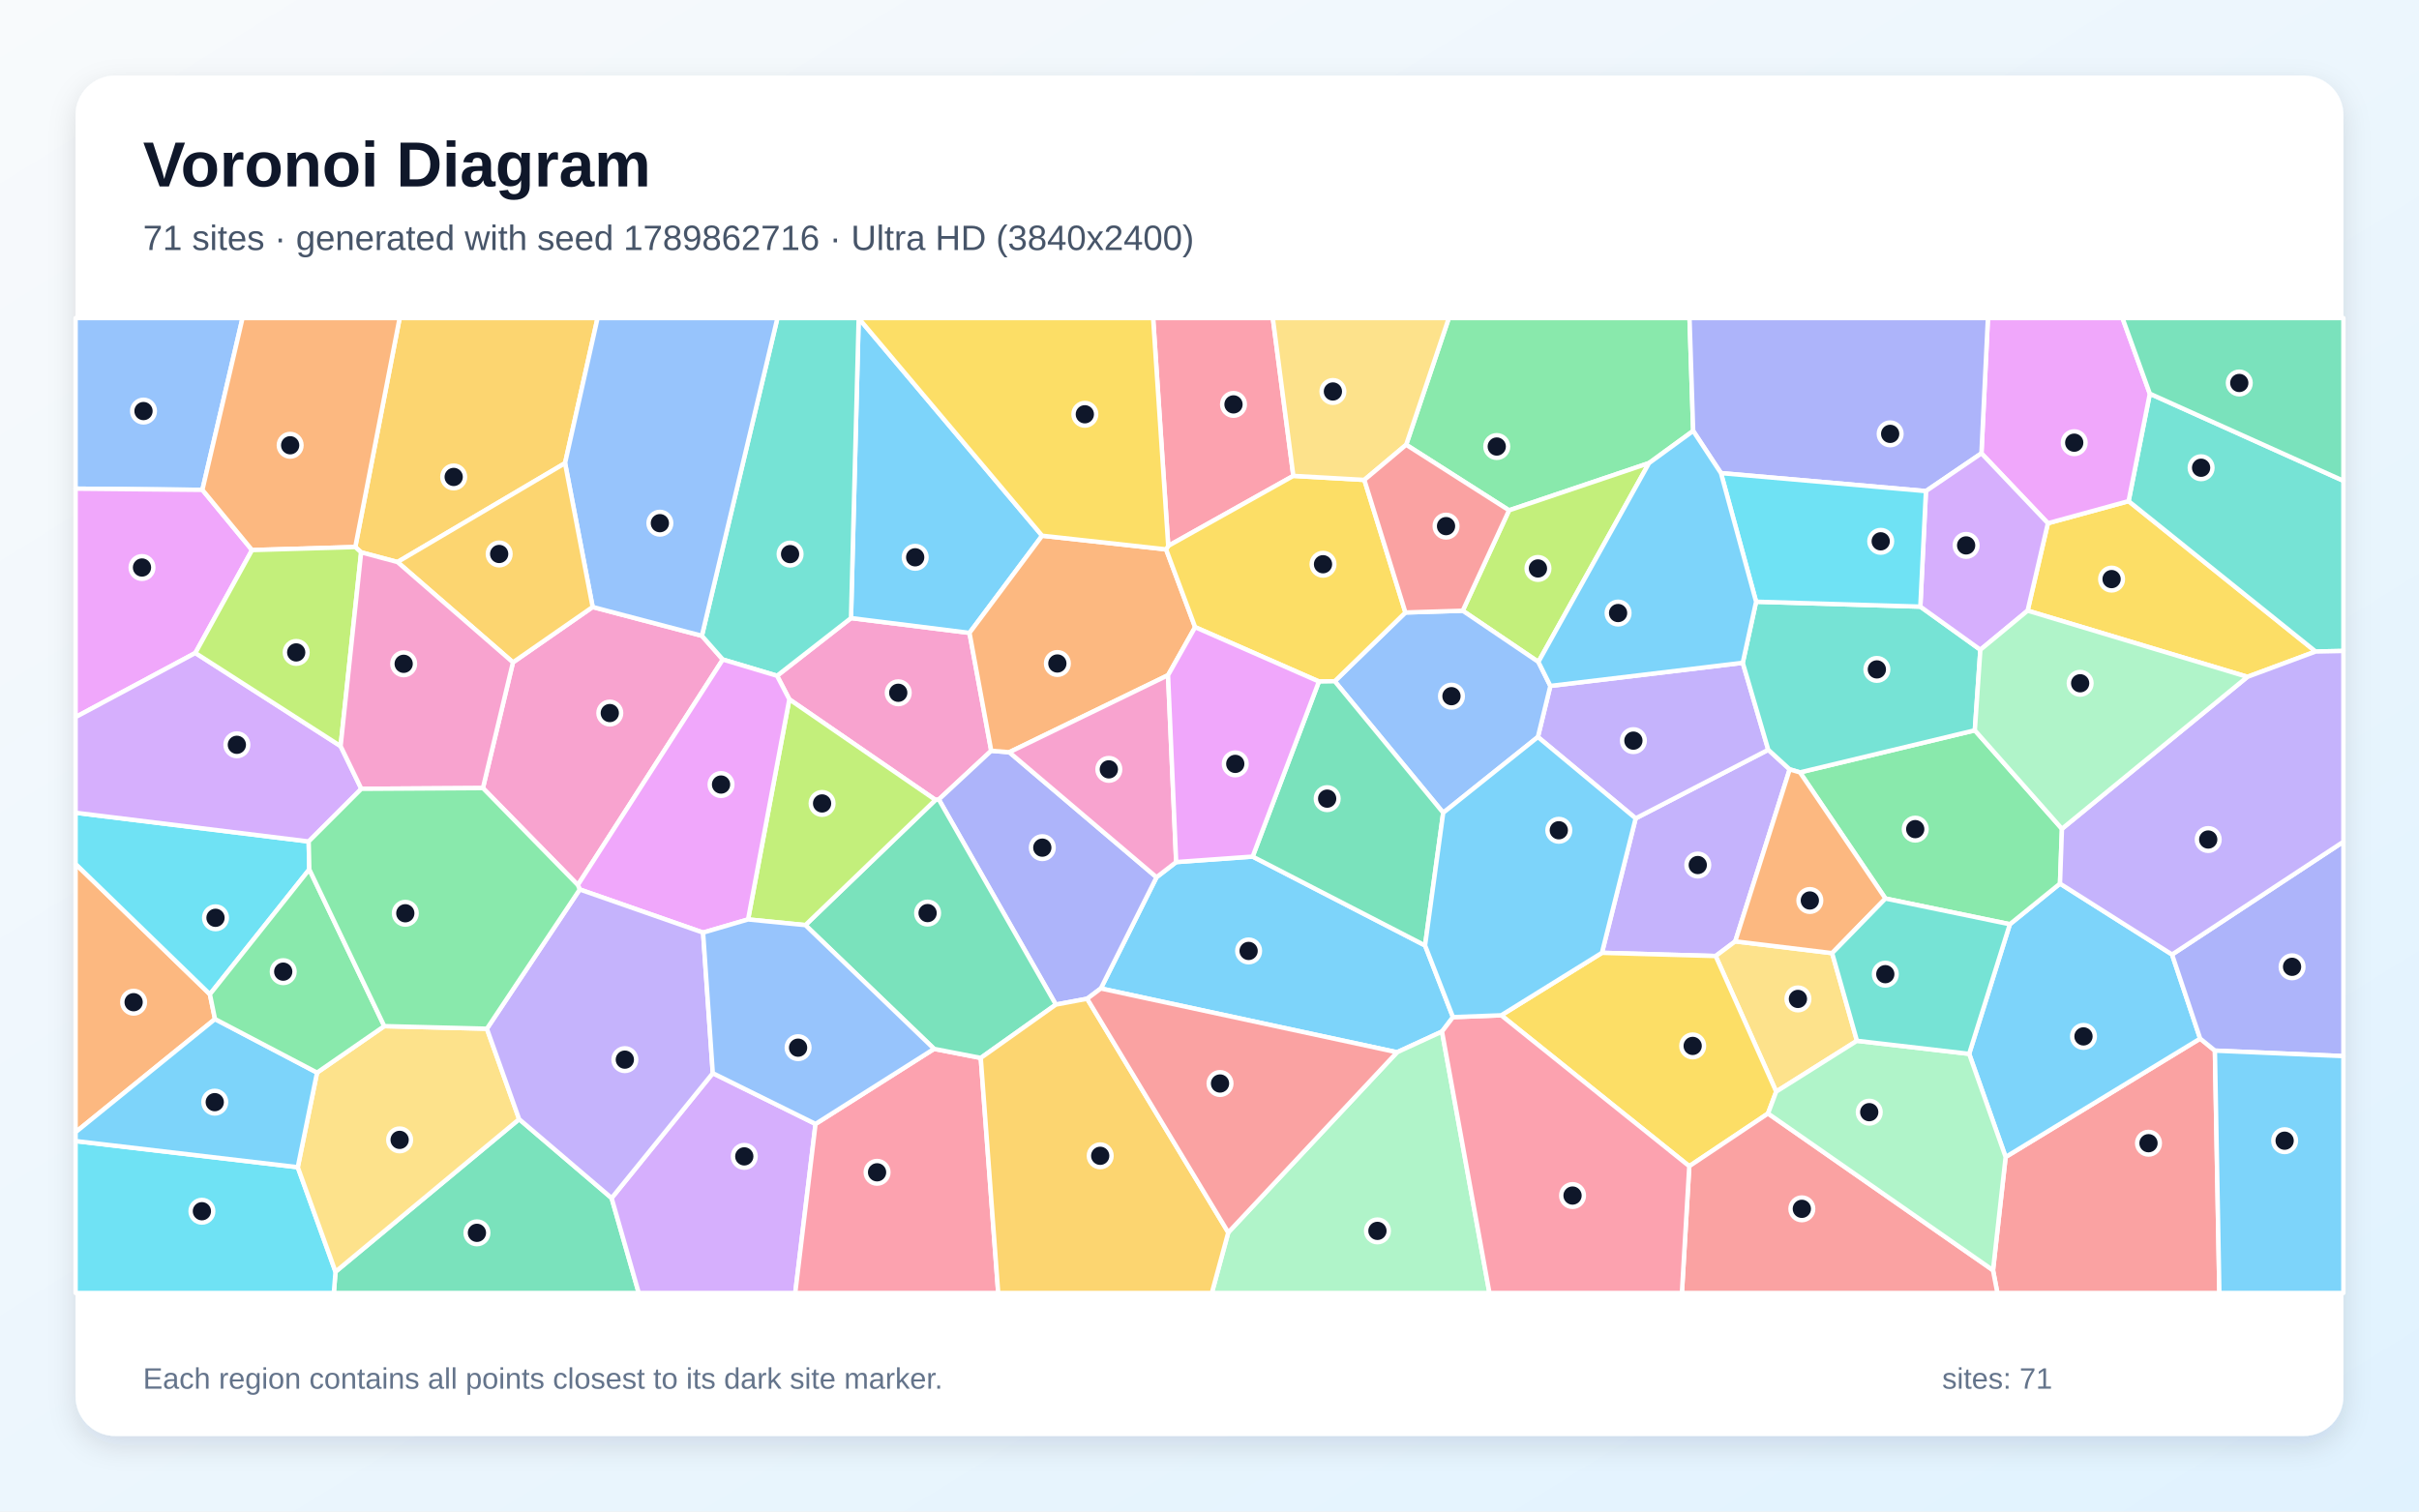
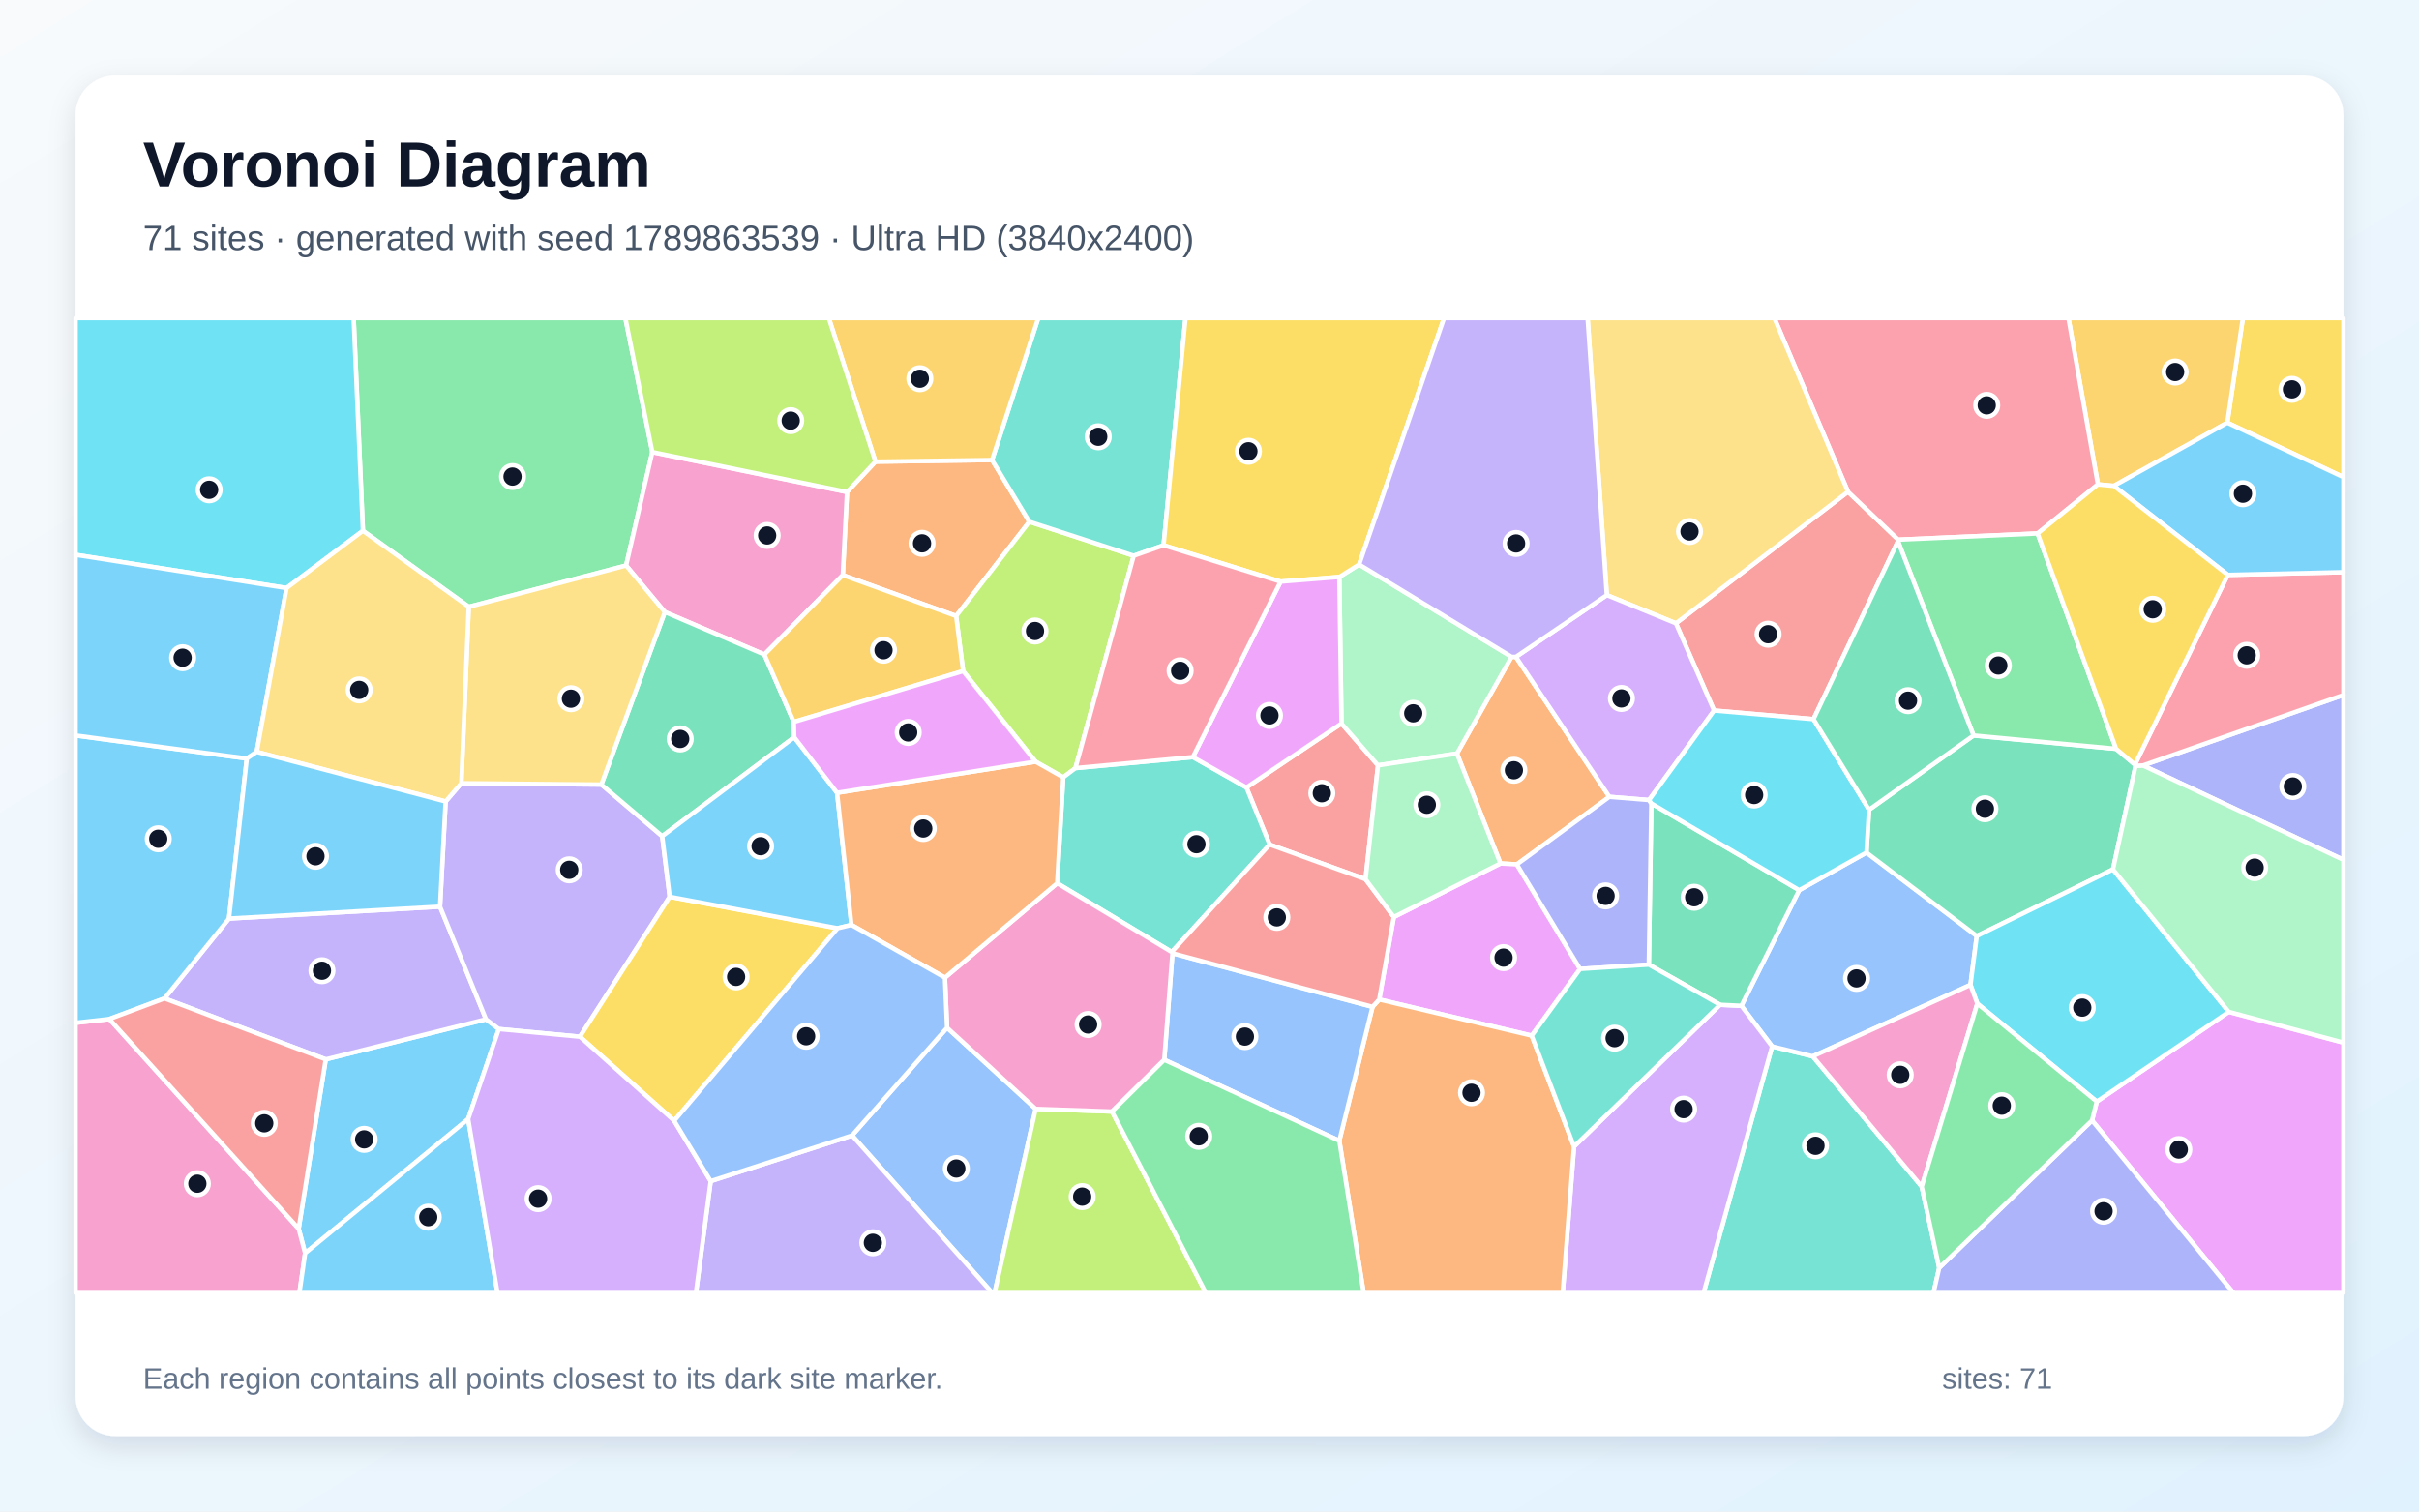
<svg xmlns="http://www.w3.org/2000/svg" width="3840" height="2400" viewBox="0 0 3840 2400" role="img" aria-labelledby="title description">
  <defs>
    <linearGradient id="background" x1="0" y1="0" x2="1" y2="1">
      <stop stop-color="#F8FAFC" />
      <stop offset="1" stop-color="#E0F2FE" />
    </linearGradient>
    <filter id="shadow" x="-5%" y="-5%" width="110%" height="110%">
      <feDropShadow dx="0" dy="15" stdDeviation="22" flood-color="#0F172A" flood-opacity=".12" />
    </filter>
  </defs>
  <rect width="3840" height="2400" fill="url(#background)" />
  <rect x="120" y="120" width="3600" height="2160" rx="63" fill="#FFFFFF" filter="url(#shadow)" />
  <g font-family="Arial, sans-serif">
    <text x="227" y="296" font-size="101" font-weight="700" fill="#0F172A">Voronoi Diagram</text>
-     <text x="227" y="397" font-size="56" fill="#475569">71 sites · generated with seed 1789862716 · Ultra HD (3840x2400)</text>
+     <text x="227" y="397" font-size="56" fill="#475569">71 sites · generated with seed 1789863539 · Ultra HD (3840x2400)</text>
  </g>
  <g stroke="#FFFFFF" stroke-width="7" stroke-linejoin="round">
-     <polygon points="1988.5,1360.1 2262.2,1501.2 2306.5,1615.0 2289.1,1637.9 2217.7,1670.8 1747.5,1569.5 1835.9,1392.9 1867.1,1368.8" fill="#38BDF8" fill-opacity="0.65" />
-     <polygon points="2841.0,1221.6 2754.6,1494.7 2723.5,1518.0 2543.0,1512.9 2596.5,1299.4 2807.0,1190.5" fill="#A78BFA" fill-opacity="0.65" />
-     <polygon points="1485.0,1270.1 1253.0,1110.4 1233.5,1073.0 1350.9,981.4 1539.0,1004.9 1573.5,1192.1 1490.3,1269.4" fill="#F472B6" fill-opacity="0.65" />
-     <polygon points="341.3,1618.1 120.0,1797.7 120.0,1371.8 333.2,1578.7" fill="#FB923C" fill-opacity="0.65" />
-     <polygon points="3567.6,1074.7 3218.7,969.6 3250.9,830.8 3379.0,795.7 3675.9,1034.5" fill="#FACC15" fill-opacity="0.65" />
-     <polygon points="2687.8,684.2 2617.7,735.3 2395.5,810.3 2232.2,706.2 2299.9,505.0 2682.0,505.0" fill="#4ADE80" fill-opacity="0.65" />
-     <polygon points="3675.9,1034.5 3379.0,795.7 3412.7,625.1 3720.0,763.4 3720.0,1033.6" fill="#2DD4BF" fill-opacity="0.65" />
-     <polygon points="321.3,777.8 120.0,775.9 120.0,505.0 385.0,505.0" fill="#60A5FA" fill-opacity="0.65" />
-     <polygon points="400.1,873.4 310.1,1036.8 120.0,1138.6 120.0,775.9 321.3,777.8" fill="#E879F9" fill-opacity="0.65" />
-     <polygon points="532.6,2019.3 824.1,1777.0 970.9,1902.3 1014.0,2053.0 529.9,2053.0" fill="#34D399" fill-opacity="0.65" />
-     <polygon points="3163.8,2016.9 3183.8,1837.1 3492.6,1649.1 3516.0,1668.2 3523.1,2053.0 3170.7,2053.0" fill="#F87171" fill-opacity="0.65" />
-     <polygon points="1725.8,1585.8 1676.1,1595.1 1490.3,1269.4 1573.5,1192.1 1602.2,1194.4 1835.9,1392.9 1747.5,1569.5" fill="#818CF8" fill-opacity="0.65" />
-     <polygon points="897.0,735.4 631.0,892.4 573.3,877.0 564.0,868.6 634.4,505.0 948.6,505.0" fill="#FBBF24" fill-opacity="0.65" />
-     <polygon points="2442.1,1051.0 2322.0,969.7 2395.5,810.3 2617.7,735.3" fill="#A3E635" fill-opacity="0.65" />
-     <polygon points="970.9,1902.3 1131.5,1704.0 1294.6,1784.6 1262.4,2053.0 1014.0,2053.0" fill="#C084FC" fill-opacity="0.65" />
-     <polygon points="1294.6,1784.6 1482.8,1665.4 1556.9,1679.8 1584.6,2053.0 1262.4,2053.0" fill="#FB7185" fill-opacity="0.65" />
-     <polygon points="490.0,1336.1 491.0,1380.4 333.2,1578.7 120.0,1371.8 120.0,1290.5" fill="#22D3EE" fill-opacity="0.65" />
-     <polygon points="1949.8,1956.9 2217.7,1670.8 2289.1,1637.9 2364.4,2053.0 1923.7,2053.0" fill="#86EFAC" fill-opacity="0.65" />
-     <polygon points="2947.8,1652.6 2819.6,1733.3 2723.5,1518.0 2754.6,1494.7 2908.4,1513.4" fill="#FCD34D" fill-opacity="0.65" />
-     <polygon points="1654.3,850.6 1539.0,1004.9 1350.9,981.4 1363.1,505.3" fill="#38BDF8" fill-opacity="0.65" />
-     <polygon points="3125.9,1673.3 3190.5,1467.5 3270.1,1403.0 3448.0,1515.6 3492.6,1649.1 3183.8,1837.1" fill="#38BDF8" fill-opacity="0.65" />
-     <polygon points="2441.3,1170.2 2461.1,1089.1 2766.5,1052.4 2807.0,1190.5 2596.5,1299.4" fill="#A78BFA" fill-opacity="0.65" />
-     <polygon points="917.3,1405.2 766.6,1251.3 814.3,1051.7 940.8,963.8 1114.2,1009.5 1147.4,1047.2" fill="#F472B6" fill-opacity="0.65" />
-     <polygon points="1851.1,872.3 1897.2,995.8 1854.2,1072.1 1602.2,1194.4 1573.5,1192.1 1539.0,1004.9 1654.3,850.6" fill="#FB923C" fill-opacity="0.65" />
-     <polygon points="2806.6,1768.0 2681.6,1851.7 2383.1,1612.1 2543.0,1512.9 2723.5,1518.0 2819.6,1733.3" fill="#FACC15" fill-opacity="0.65" />
-     <polygon points="3273.2,1316.0 3270.1,1403.0 3190.5,1467.5 2993.0,1426.7 2857.3,1226.4 3134.9,1159.6" fill="#4ADE80" fill-opacity="0.65" />
-     <polygon points="1363.1,505.3 1350.9,981.4 1233.5,1073.0 1147.4,1047.2 1114.2,1009.5 1234.1,505.0 1363.0,505.0" fill="#2DD4BF" fill-opacity="0.65" />
-     <polygon points="2291.0,1290.5 2118.8,1081.7 2231.0,972.5 2322.0,969.7 2442.1,1051.0 2461.1,1089.1 2441.3,1170.2" fill="#60A5FA" fill-opacity="0.65" />
-     <polygon points="3412.7,625.1 3379.0,795.7 3250.9,830.8 3145.4,719.8 3155.7,505.0 3369.3,505.0" fill="#E879F9" fill-opacity="0.65" />
-     <polygon points="1556.9,1679.8 1482.8,1665.4 1278.5,1468.9 1485.0,1270.1 1490.3,1269.4 1676.1,1595.1" fill="#34D399" fill-opacity="0.65" />
-     <polygon points="2681.6,1851.7 2806.6,1768.0 3163.8,2016.9 3170.7,2053.0 2669.9,2053.0" fill="#F87171" fill-opacity="0.65" />
-     <polygon points="3516.0,1668.2 3492.6,1649.1 3448.0,1515.6 3720.0,1336.5 3720.0,1676.9" fill="#818CF8" fill-opacity="0.65" />
-     <polygon points="1556.9,1679.8 1676.1,1595.1 1725.8,1585.8 1949.8,1956.9 1923.7,2053.0 1584.6,2053.0" fill="#FBBF24" fill-opacity="0.65" />
-     <polygon points="1278.5,1468.9 1187.5,1459.9 1253.0,1110.4 1485.0,1270.1" fill="#A3E635" fill-opacity="0.65" />
-     <polygon points="540.7,1184.7 573.6,1252.5 490.0,1336.1 120.0,1290.5 120.0,1138.6 310.1,1036.8" fill="#C084FC" fill-opacity="0.65" />
-     <polygon points="2053.1,755.6 1854.5,866.8 1830.5,505.0 2020.5,505.0" fill="#FB7185" fill-opacity="0.65" />
-     <polygon points="120.0,1811.8 472.7,1853.3 532.6,2019.3 529.9,2053.0 120.0,2053.0" fill="#22D3EE" fill-opacity="0.65" />
-     <polygon points="2806.6,1768.0 2819.6,1733.3 2947.8,1652.6 3125.9,1673.3 3183.8,1837.1 3163.8,2016.9" fill="#86EFAC" fill-opacity="0.65" />
-     <polygon points="472.7,1853.3 503.3,1703.1 610.0,1629.3 772.9,1633.4 824.1,1777.0 532.6,2019.3" fill="#FCD34D" fill-opacity="0.65" />
-     <polygon points="3516.0,1668.2 3720.0,1676.9 3720.0,2053.0 3523.1,2053.0" fill="#38BDF8" fill-opacity="0.65" />
-     <polygon points="503.3,1703.1 472.7,1853.3 120.0,1811.8 120.0,1797.7 341.3,1618.1" fill="#38BDF8" fill-opacity="0.65" />
-     <polygon points="3448.0,1515.6 3270.1,1403.0 3273.2,1316.0 3567.6,1074.7 3675.9,1034.5 3720.0,1033.6 3720.0,1336.5" fill="#A78BFA" fill-opacity="0.65" />
-     <polygon points="1602.2,1194.4 1854.2,1072.1 1867.1,1368.8 1835.9,1392.9" fill="#F472B6" fill-opacity="0.65" />
-     <polygon points="564.0,868.6 400.1,873.4 321.3,777.8 385.0,505.0 634.4,505.0" fill="#FB923C" fill-opacity="0.65" />
-     <polygon points="1854.5,866.8 2053.1,755.6 2165.8,762.0 2231.0,972.5 2118.8,1081.7 2093.7,1082.1 1897.2,995.8 1851.1,872.3" fill="#FACC15" fill-opacity="0.65" />
-     <polygon points="610.0,1629.3 503.3,1703.1 341.3,1618.1 333.2,1578.7 491.0,1380.4" fill="#4ADE80" fill-opacity="0.65" />
-     <polygon points="2787.7,955.4 3048.4,963.2 3143.7,1031.7 3134.9,1159.6 2857.3,1226.4 2841.0,1221.6 2807.0,1190.5 2766.5,1052.4" fill="#2DD4BF" fill-opacity="0.65" />
-     <polygon points="1114.2,1009.5 940.8,963.8 897.0,735.4 948.6,505.0 1234.1,505.0" fill="#60A5FA" fill-opacity="0.65" />
-     <polygon points="1187.5,1459.9 1116.1,1480.8 920.3,1412.3 917.3,1405.2 1147.4,1047.2 1233.5,1073.0 1253.0,1110.4" fill="#E879F9" fill-opacity="0.65" />
-     <polygon points="2093.7,1082.1 2118.8,1081.7 2291.0,1290.5 2262.2,1501.2 1988.5,1360.1" fill="#34D399" fill-opacity="0.65" />
-     <polygon points="1725.8,1585.8 1747.5,1569.5 2217.7,1670.8 1949.8,1956.9" fill="#F87171" fill-opacity="0.65" />
-     <polygon points="3145.4,719.8 3057.3,779.8 2731.9,751.2 2687.8,684.2 2682.0,505.0 3155.7,505.0" fill="#818CF8" fill-opacity="0.65" />
-     <polygon points="940.8,963.8 814.3,1051.7 631.0,892.4 897.0,735.4" fill="#FBBF24" fill-opacity="0.65" />
-     <polygon points="540.7,1184.7 310.1,1036.8 400.1,873.4 564.0,868.6 573.3,877.0" fill="#A3E635" fill-opacity="0.65" />
-     <polygon points="3057.3,779.8 3145.4,719.8 3250.9,830.8 3218.7,969.6 3143.7,1031.7 3048.4,963.2" fill="#C084FC" fill-opacity="0.65" />
-     <polygon points="2289.1,1637.9 2306.5,1615.0 2383.1,1612.1 2681.6,1851.7 2669.9,2053.0 2364.4,2053.0" fill="#FB7185" fill-opacity="0.65" />
-     <polygon points="2731.9,751.2 3057.3,779.8 3048.4,963.2 2787.7,955.4" fill="#22D3EE" fill-opacity="0.65" />
-     <polygon points="3273.2,1316.0 3134.9,1159.6 3143.7,1031.7 3218.7,969.6 3567.6,1074.7" fill="#86EFAC" fill-opacity="0.65" />
-     <polygon points="2232.2,706.2 2165.8,762.0 2053.1,755.6 2020.5,505.0 2299.9,505.0" fill="#FCD34D" fill-opacity="0.65" />
-     <polygon points="2291.0,1290.5 2441.3,1170.2 2596.5,1299.4 2543.0,1512.9 2383.1,1612.1 2306.5,1615.0 2262.2,1501.2" fill="#38BDF8" fill-opacity="0.65" />
-     <polygon points="2731.9,751.2 2787.7,955.4 2766.5,1052.4 2461.1,1089.1 2442.1,1051.0 2617.7,735.3 2687.8,684.2" fill="#38BDF8" fill-opacity="0.65" />
-     <polygon points="920.3,1412.3 1116.1,1480.8 1131.5,1704.0 970.9,1902.3 824.1,1777.0 772.9,1633.4" fill="#A78BFA" fill-opacity="0.65" />
-     <polygon points="814.3,1051.7 766.6,1251.3 573.6,1252.5 540.7,1184.7 573.3,877.0 631.0,892.4" fill="#F472B6" fill-opacity="0.65" />
-     <polygon points="2857.3,1226.4 2993.0,1426.7 2908.4,1513.4 2754.6,1494.7 2841.0,1221.6" fill="#FB923C" fill-opacity="0.65" />
-     <polygon points="1854.5,866.8 1851.1,872.3 1654.3,850.6 1363.1,505.3 1363.0,505.0 1830.5,505.0" fill="#FACC15" fill-opacity="0.65" />
-     <polygon points="573.6,1252.5 766.6,1251.3 917.3,1405.2 920.3,1412.3 772.9,1633.4 610.0,1629.3 491.0,1380.4 490.0,1336.1" fill="#4ADE80" fill-opacity="0.65" />
-     <polygon points="2947.8,1652.6 2908.4,1513.4 2993.0,1426.7 3190.5,1467.5 3125.9,1673.3" fill="#2DD4BF" fill-opacity="0.65" />
-     <polygon points="1116.1,1480.8 1187.5,1459.9 1278.5,1468.9 1482.8,1665.4 1294.6,1784.6 1131.5,1704.0" fill="#60A5FA" fill-opacity="0.65" />
-     <polygon points="1854.2,1072.1 1897.2,995.8 2093.7,1082.1 1988.5,1360.1 1867.1,1368.8" fill="#E879F9" fill-opacity="0.65" />
-     <polygon points="3412.7,625.1 3369.3,505.0 3720.0,505.0 3720.0,763.4" fill="#34D399" fill-opacity="0.65" />
-     <polygon points="2165.8,762.0 2232.2,706.2 2395.5,810.3 2322.0,969.7 2231.0,972.5" fill="#F87171" fill-opacity="0.65" />
+     <polygon points="791.9,1633.9 743.2,1776.8 484.4,1989.8 474.1,1950.9 517.1,1682.1 771.5,1618.4" fill="#38BDF8" fill-opacity="0.65" />
+     <polygon points="261.2,1585.3 363.5,1458.5 698.5,1439.6 771.5,1618.4 517.1,1682.1" fill="#A78BFA" fill-opacity="0.65" />
+     <polygon points="120.0,1624.0 173.6,1618.0 474.1,1950.9 484.4,1989.8 475.3,2053.0 120.0,2053.0" fill="#F472B6" fill-opacity="0.65" />
+     <polygon points="1389.7,733.0 1574.8,730.4 1634.0,828.4 1517.8,978.1 1337.9,913.2 1344.6,781.2" fill="#FB923C" fill-opacity="0.65" />
+     <polygon points="3535.7,671.1 3560.4,505.0 3720.0,505.0 3720.0,757.6" fill="#FACC15" fill-opacity="0.65" />
+     <polygon points="1035.5,717.8 993.9,897.9 744.1,963.5 576.1,842.8 561.4,505.0 992.7,505.0" fill="#4ADE80" fill-opacity="0.65" />
+     <polygon points="2813.1,1661.5 2877.6,1677.3 3050.6,1884.1 3078.4,2013.1 3069.3,2053.0 2704.3,2053.0" fill="#2DD4BF" fill-opacity="0.65" />
+     <polygon points="2764.3,1597.0 2856.1,1413.4 2962.9,1353.7 3138.0,1486.2 3128.0,1563.8 2877.6,1677.3 2813.1,1661.5" fill="#60A5FA" fill-opacity="0.65" />
+     <polygon points="3321.0,1779.1 3328.5,1749.1 3538.0,1606.6 3720.0,1655.5 3720.0,2053.0 3545.5,2053.0" fill="#E879F9" fill-opacity="0.65" />
+     <polygon points="2967.0,1285.7 3132.9,1167.8 3359.2,1189.0 3389.0,1214.1 3390.1,1215.9 3354.2,1380.4 3138.0,1486.2 2962.9,1353.7" fill="#34D399" fill-opacity="0.65" />
+     <polygon points="2878.8,1141.9 2721.0,1128.2 2660.4,989.7 2933.6,780.8 3013.3,856.9 3012.9,859.4" fill="#F87171" fill-opacity="0.65" />
+     <polygon points="3401.7,1215.4 3720.0,1103.5 3720.0,1365.3" fill="#818CF8" fill-opacity="0.65" />
+     <polygon points="3355.5,771.5 3330.3,769.1 3283.5,505.0 3560.4,505.0 3535.7,671.1" fill="#FBBF24" fill-opacity="0.65" />
+     <polygon points="1707.2,1219.6 1687.8,1234.3 1643.9,1209.4 1528.9,1065.6 1517.8,978.1 1634.0,828.4 1799.7,882.4" fill="#A3E635" fill-opacity="0.65" />
+     <polygon points="2498.7,1820.6 2730.5,1595.4 2764.3,1597.0 2813.1,1661.5 2704.3,2053.0 2480.7,2053.0" fill="#C084FC" fill-opacity="0.65" />
+     <polygon points="3330.3,769.1 3234.6,847.0 3013.3,856.9 2933.6,780.8 2816.6,505.0 3283.5,505.0" fill="#FB7185" fill-opacity="0.65" />
+     <polygon points="3538.0,1606.6 3328.5,1749.1 3138.9,1593.5 3128.0,1563.8 3138.0,1486.2 3354.2,1380.4" fill="#22D3EE" fill-opacity="0.65" />
+     <polygon points="3538.0,1606.6 3354.2,1380.4 3390.1,1215.9 3401.7,1215.4 3720.0,1365.3 3720.0,1655.5" fill="#86EFAC" fill-opacity="0.65" />
+     <polygon points="2933.6,780.8 2660.4,989.7 2550.7,944.9 2520.2,505.0 2816.6,505.0" fill="#FCD34D" fill-opacity="0.65" />
+     <polygon points="484.4,1989.8 743.2,1776.8 789.8,2053.0 475.3,2053.0" fill="#38BDF8" fill-opacity="0.65" />
+     <polygon points="391.8,1204.4 363.5,1458.5 261.2,1585.3 173.6,1618.0 120.0,1624.0 120.0,1167.8" fill="#38BDF8" fill-opacity="0.65" />
+     <polygon points="707.4,1272.6 732.3,1243.6 954.6,1245.7 1051.2,1327.7 1063.1,1423.9 920.6,1646.1 791.9,1633.9 771.5,1618.4 698.5,1439.6" fill="#A78BFA" fill-opacity="0.65" />
+     <polygon points="1344.6,781.2 1337.9,913.2 1213.4,1039.3 1055.4,971.8 993.9,897.9 1035.5,717.8" fill="#F472B6" fill-opacity="0.65" />
+     <polygon points="2312.8,1196.5 2399.5,1042.9 2406.4,1043.0 2554.8,1265.2 2407.9,1372.5 2381.9,1371.0" fill="#FB923C" fill-opacity="0.65" />
+     <polygon points="1329.6,1473.9 1070.2,1779.6 920.6,1646.1 1063.1,1423.9" fill="#FACC15" fill-opacity="0.65" />
+     <polygon points="3234.6,847.0 3359.2,1189.0 3132.9,1167.8 3012.9,859.4 3013.3,856.9" fill="#4ADE80" fill-opacity="0.65" />
+     <polygon points="1847.1,865.8 1799.7,882.4 1634.0,828.4 1574.8,730.4 1648.2,505.0 1881.9,505.0" fill="#2DD4BF" fill-opacity="0.65" />
+     <polygon points="1352.6,1802.9 1503.4,1631.8 1644.1,1760.7 1578.8,2053.0 1575.2,2053.0" fill="#60A5FA" fill-opacity="0.65" />
+     <polygon points="2431.5,1644.4 2189.4,1587.0 2212.6,1456.0 2381.9,1371.0 2407.9,1372.5 2508.3,1538.5" fill="#E879F9" fill-opacity="0.65" />
+     <polygon points="1260.1,1146.3 1260.8,1170.6 1051.2,1327.7 954.6,1245.7 1055.4,971.8 1213.4,1039.3" fill="#34D399" fill-opacity="0.65" />
+     <polygon points="2167.7,1396.1 2015.5,1341.0 1978.6,1250.3 2129.5,1148.8 2187.5,1215.2" fill="#F87171" fill-opacity="0.65" />
+     <polygon points="3078.4,2013.1 3321.0,1779.1 3545.5,2053.0 3069.3,2053.0" fill="#818CF8" fill-opacity="0.65" />
+     <polygon points="1260.1,1146.3 1213.4,1039.3 1337.9,913.2 1517.8,978.1 1528.9,1065.6" fill="#FBBF24" fill-opacity="0.65" />
+     <polygon points="1644.1,1760.7 1765.2,1764.9 1914.3,2053.0 1578.8,2053.0" fill="#A3E635" fill-opacity="0.65" />
+     <polygon points="2617.7,1270.3 2554.8,1265.2 2406.4,1043.0 2550.7,944.9 2660.4,989.7 2721.0,1128.2" fill="#C084FC" fill-opacity="0.65" />
+     <polygon points="3401.7,1215.4 3390.1,1215.9 3389.0,1214.1 3536.5,912.8 3720.0,908.5 3720.0,1103.5" fill="#FB7185" fill-opacity="0.65" />
+     <polygon points="576.1,842.8 454.9,933.7 120.0,880.9 120.0,505.0 561.4,505.0" fill="#22D3EE" fill-opacity="0.65" />
+     <polygon points="2399.5,1042.9 2312.8,1196.5 2187.5,1215.2 2129.5,1148.8 2126.1,916.1 2157.5,896.3" fill="#86EFAC" fill-opacity="0.65" />
+     <polygon points="744.1,963.5 993.9,897.9 1055.4,971.8 954.6,1245.7 732.3,1243.6" fill="#FCD34D" fill-opacity="0.65" />
+     <polygon points="3536.5,912.8 3355.5,771.5 3535.7,671.1 3720.0,757.6 3720.0,908.5" fill="#38BDF8" fill-opacity="0.65" />
+     <polygon points="454.9,933.7 407.5,1193.8 391.8,1204.4 120.0,1167.8 120.0,880.9" fill="#38BDF8" fill-opacity="0.65" />
+     <polygon points="1128.2,1875.4 1352.6,1802.9 1575.2,2053.0 1104.7,2053.0" fill="#A78BFA" fill-opacity="0.65" />
+     <polygon points="3138.9,1593.5 3050.6,1884.1 2877.6,1677.3 3128.0,1563.8" fill="#F472B6" fill-opacity="0.65" />
+     <polygon points="2126.1,1811.3 2178.8,1598.7 2189.4,1587.0 2431.5,1644.4 2498.7,1820.6 2480.7,2053.0 2164.7,2053.0" fill="#FB923C" fill-opacity="0.65" />
+     <polygon points="2157.5,896.3 2126.1,916.1 2032.9,923.5 1847.1,865.8 1881.9,505.0 2292.4,505.0" fill="#FACC15" fill-opacity="0.65" />
+     <polygon points="3078.4,2013.1 3050.6,1884.1 3138.9,1593.5 3328.5,1749.1 3321.0,1779.1" fill="#4ADE80" fill-opacity="0.65" />
+     <polygon points="1893.6,1202.1 1978.6,1250.3 2015.5,1341.0 1860.0,1511.6 1678.2,1402.4 1687.8,1234.3 1707.2,1219.6" fill="#2DD4BF" fill-opacity="0.65" />
+     <polygon points="1848.2,1682.8 1861.2,1513.6 2178.8,1598.7 2126.1,1811.3" fill="#60A5FA" fill-opacity="0.65" />
+     <polygon points="2032.9,923.5 2126.1,916.1 2129.5,1148.8 1978.6,1250.3 1893.6,1202.1" fill="#E879F9" fill-opacity="0.65" />
+     <polygon points="2730.5,1595.4 2617.4,1531.6 2621.4,1275.7 2856.1,1413.4 2764.3,1597.0" fill="#34D399" fill-opacity="0.65" />
+     <polygon points="2178.8,1598.7 1861.2,1513.6 1860.0,1511.6 2015.5,1341.0 2167.7,1396.1 2212.6,1456.0 2189.4,1587.0" fill="#F87171" fill-opacity="0.65" />
+     <polygon points="2621.4,1275.7 2617.4,1531.6 2508.3,1538.5 2407.9,1372.5 2554.8,1265.2 2617.7,1270.3" fill="#818CF8" fill-opacity="0.65" />
+     <polygon points="1574.8,730.4 1389.7,733.0 1315.6,505.0 1648.2,505.0" fill="#FBBF24" fill-opacity="0.65" />
+     <polygon points="1389.7,733.0 1344.6,781.2 1035.5,717.8 992.7,505.0 1315.6,505.0" fill="#A3E635" fill-opacity="0.65" />
+     <polygon points="743.2,1776.8 791.9,1633.9 920.6,1646.1 1070.2,1779.6 1128.2,1875.4 1104.7,2053.0 789.8,2053.0" fill="#C084FC" fill-opacity="0.65" />
+     <polygon points="2032.9,923.5 1893.6,1202.1 1707.2,1219.6 1799.7,882.4 1847.1,865.8" fill="#FB7185" fill-opacity="0.65" />
+     <polygon points="2621.4,1275.7 2617.7,1270.3 2721.0,1128.2 2878.8,1141.9 2967.0,1285.7 2962.9,1353.7 2856.1,1413.4" fill="#22D3EE" fill-opacity="0.65" />
+     <polygon points="2212.6,1456.0 2167.7,1396.1 2187.5,1215.2 2312.8,1196.5 2381.9,1371.0" fill="#86EFAC" fill-opacity="0.65" />
+     <polygon points="407.5,1193.8 454.9,933.7 576.1,842.8 744.1,963.5 732.3,1243.6 707.4,1272.6" fill="#FCD34D" fill-opacity="0.65" />
+     <polygon points="391.8,1204.4 407.5,1193.8 707.4,1272.6 698.5,1439.6 363.5,1458.5" fill="#38BDF8" fill-opacity="0.65" />
+     <polygon points="1328.8,1258.8 1351.6,1468.6 1329.6,1473.9 1063.1,1423.9 1051.2,1327.7 1260.8,1170.6" fill="#38BDF8" fill-opacity="0.65" />
+     <polygon points="2550.7,944.9 2406.4,1043.0 2399.5,1042.9 2157.5,896.3 2292.4,505.0 2520.2,505.0" fill="#A78BFA" fill-opacity="0.65" />
+     <polygon points="1500.0,1552.3 1678.2,1402.4 1860.0,1511.6 1861.2,1513.6 1848.2,1682.8 1765.2,1764.9 1644.1,1760.7 1503.4,1631.8" fill="#F472B6" fill-opacity="0.65" />
+     <polygon points="1678.2,1402.4 1500.0,1552.3 1351.6,1468.6 1328.8,1258.8 1643.9,1209.4 1687.8,1234.3" fill="#FB923C" fill-opacity="0.65" />
+     <polygon points="3536.5,912.8 3389.0,1214.1 3359.2,1189.0 3234.6,847.0 3330.3,769.1 3355.5,771.5" fill="#FACC15" fill-opacity="0.65" />
+     <polygon points="1765.2,1764.9 1848.2,1682.8 2126.1,1811.3 2164.7,2053.0 1914.3,2053.0" fill="#4ADE80" fill-opacity="0.65" />
+     <polygon points="2431.5,1644.4 2508.3,1538.5 2617.4,1531.6 2730.5,1595.4 2498.7,1820.6" fill="#2DD4BF" fill-opacity="0.65" />
+     <polygon points="1128.2,1875.4 1070.2,1779.6 1329.6,1473.9 1351.6,1468.6 1500.0,1552.3 1503.4,1631.8 1352.6,1802.9" fill="#60A5FA" fill-opacity="0.65" />
+     <polygon points="1328.8,1258.8 1260.8,1170.6 1260.1,1146.3 1528.9,1065.6 1643.9,1209.4" fill="#E879F9" fill-opacity="0.65" />
+     <polygon points="3132.9,1167.8 2967.0,1285.7 2878.8,1141.9 3012.9,859.4" fill="#34D399" fill-opacity="0.65" />
+     <polygon points="173.6,1618.0 261.2,1585.3 517.1,1682.1 474.1,1950.9" fill="#F87171" fill-opacity="0.65" />
  </g>
  <g>
-     <circle cx="1982.1" cy="1509.9" r="18" fill="#0F172A" stroke="#FFFFFF" stroke-width="7" />
-     <circle cx="2695.1" cy="1373.5" r="18" fill="#0F172A" stroke="#FFFFFF" stroke-width="7" />
-     <circle cx="1425.9" cy="1100.0" r="18" fill="#0F172A" stroke="#FFFFFF" stroke-width="7" />
-     <circle cx="212.1" cy="1591.3" r="18" fill="#0F172A" stroke="#FFFFFF" stroke-width="7" />
-     <circle cx="3352.0" cy="919.5" r="18" fill="#0F172A" stroke="#FFFFFF" stroke-width="7" />
-     <circle cx="2376.0" cy="709.0" r="18" fill="#0F172A" stroke="#FFFFFF" stroke-width="7" />
-     <circle cx="3494.1" cy="742.7" r="18" fill="#0F172A" stroke="#FFFFFF" stroke-width="7" />
-     <circle cx="227.8" cy="652.7" r="18" fill="#0F172A" stroke="#FFFFFF" stroke-width="7" />
-     <circle cx="225.4" cy="901.1" r="18" fill="#0F172A" stroke="#FFFFFF" stroke-width="7" />
-     <circle cx="757.1" cy="1957.5" r="18" fill="#0F172A" stroke="#FFFFFF" stroke-width="7" />
-     <circle cx="3410.6" cy="1815.2" r="18" fill="#0F172A" stroke="#FFFFFF" stroke-width="7" />
-     <circle cx="1654.6" cy="1345.9" r="18" fill="#0F172A" stroke="#FFFFFF" stroke-width="7" />
-     <circle cx="720.2" cy="757.3" r="18" fill="#0F172A" stroke="#FFFFFF" stroke-width="7" />
-     <circle cx="2441.4" cy="902.6" r="18" fill="#0F172A" stroke="#FFFFFF" stroke-width="7" />
-     <circle cx="1181.5" cy="1836.1" r="18" fill="#0F172A" stroke="#FFFFFF" stroke-width="7" />
-     <circle cx="1392.3" cy="1861.4" r="18" fill="#0F172A" stroke="#FFFFFF" stroke-width="7" />
-     <circle cx="342.1" cy="1457.3" r="18" fill="#0F172A" stroke="#FFFFFF" stroke-width="7" />
-     <circle cx="2186.6" cy="1954.4" r="18" fill="#0F172A" stroke="#FFFFFF" stroke-width="7" />
-     <circle cx="2854.1" cy="1586.1" r="18" fill="#0F172A" stroke="#FFFFFF" stroke-width="7" />
-     <circle cx="1452.8" cy="884.9" r="18" fill="#0F172A" stroke="#FFFFFF" stroke-width="7" />
-     <circle cx="3307.4" cy="1645.6" r="18" fill="#0F172A" stroke="#FFFFFF" stroke-width="7" />
-     <circle cx="2592.9" cy="1176.0" r="18" fill="#0F172A" stroke="#FFFFFF" stroke-width="7" />
-     <circle cx="968.0" cy="1132.2" r="18" fill="#0F172A" stroke="#FFFFFF" stroke-width="7" />
-     <circle cx="1678.5" cy="1053.5" r="18" fill="#0F172A" stroke="#FFFFFF" stroke-width="7" />
-     <circle cx="2687.0" cy="1660.7" r="18" fill="#0F172A" stroke="#FFFFFF" stroke-width="7" />
-     <circle cx="3040.3" cy="1316.5" r="18" fill="#0F172A" stroke="#FFFFFF" stroke-width="7" />
-     <circle cx="1254.2" cy="879.8" r="18" fill="#0F172A" stroke="#FFFFFF" stroke-width="7" />
-     <circle cx="2304.1" cy="1105.4" r="18" fill="#0F172A" stroke="#FFFFFF" stroke-width="7" />
-     <circle cx="3292.7" cy="702.9" r="18" fill="#0F172A" stroke="#FFFFFF" stroke-width="7" />
-     <circle cx="1472.5" cy="1449.8" r="18" fill="#0F172A" stroke="#FFFFFF" stroke-width="7" />
-     <circle cx="2860.3" cy="1919.4" r="18" fill="#0F172A" stroke="#FFFFFF" stroke-width="7" />
-     <circle cx="3638.5" cy="1535.1" r="18" fill="#0F172A" stroke="#FFFFFF" stroke-width="7" />
-     <circle cx="1746.5" cy="1835.2" r="18" fill="#0F172A" stroke="#FFFFFF" stroke-width="7" />
-     <circle cx="1305.0" cy="1275.7" r="18" fill="#0F172A" stroke="#FFFFFF" stroke-width="7" />
-     <circle cx="376.0" cy="1182.6" r="18" fill="#0F172A" stroke="#FFFFFF" stroke-width="7" />
-     <circle cx="1958.1" cy="642.1" r="18" fill="#0F172A" stroke="#FFFFFF" stroke-width="7" />
-     <circle cx="320.5" cy="1923.2" r="18" fill="#0F172A" stroke="#FFFFFF" stroke-width="7" />
-     <circle cx="2967.3" cy="1765.9" r="18" fill="#0F172A" stroke="#FFFFFF" stroke-width="7" />
-     <circle cx="634.4" cy="1809.9" r="18" fill="#0F172A" stroke="#FFFFFF" stroke-width="7" />
-     <circle cx="3626.7" cy="1811.2" r="18" fill="#0F172A" stroke="#FFFFFF" stroke-width="7" />
-     <circle cx="340.9" cy="1750.0" r="18" fill="#0F172A" stroke="#FFFFFF" stroke-width="7" />
-     <circle cx="3505.4" cy="1333.0" r="18" fill="#0F172A" stroke="#FFFFFF" stroke-width="7" />
-     <circle cx="1760.2" cy="1221.6" r="18" fill="#0F172A" stroke="#FFFFFF" stroke-width="7" />
-     <circle cx="460.6" cy="707.0" r="18" fill="#0F172A" stroke="#FFFFFF" stroke-width="7" />
-     <circle cx="2100.2" cy="895.9" r="18" fill="#0F172A" stroke="#FFFFFF" stroke-width="7" />
-     <circle cx="449.6" cy="1542.8" r="18" fill="#0F172A" stroke="#FFFFFF" stroke-width="7" />
-     <circle cx="2979.4" cy="1062.9" r="18" fill="#0F172A" stroke="#FFFFFF" stroke-width="7" />
-     <circle cx="1047.5" cy="830.7" r="18" fill="#0F172A" stroke="#FFFFFF" stroke-width="7" />
-     <circle cx="1144.6" cy="1245.7" r="18" fill="#0F172A" stroke="#FFFFFF" stroke-width="7" />
-     <circle cx="2106.8" cy="1268.1" r="18" fill="#0F172A" stroke="#FFFFFF" stroke-width="7" />
-     <circle cx="1936.7" cy="1720.4" r="18" fill="#0F172A" stroke="#FFFFFF" stroke-width="7" />
-     <circle cx="3000.5" cy="688.9" r="18" fill="#0F172A" stroke="#FFFFFF" stroke-width="7" />
-     <circle cx="792.4" cy="879.6" r="18" fill="#0F172A" stroke="#FFFFFF" stroke-width="7" />
-     <circle cx="470.2" cy="1035.9" r="18" fill="#0F172A" stroke="#FFFFFF" stroke-width="7" />
-     <circle cx="3121.1" cy="866.0" r="18" fill="#0F172A" stroke="#FFFFFF" stroke-width="7" />
-     <circle cx="2496.3" cy="1898.3" r="18" fill="#0F172A" stroke="#FFFFFF" stroke-width="7" />
-     <circle cx="2985.5" cy="859.5" r="18" fill="#0F172A" stroke="#FFFFFF" stroke-width="7" />
-     <circle cx="3302.1" cy="1084.9" r="18" fill="#0F172A" stroke="#FFFFFF" stroke-width="7" />
-     <circle cx="2115.9" cy="621.6" r="18" fill="#0F172A" stroke="#FFFFFF" stroke-width="7" />
-     <circle cx="2474.5" cy="1318.3" r="18" fill="#0F172A" stroke="#FFFFFF" stroke-width="7" />
-     <circle cx="2568.6" cy="973.4" r="18" fill="#0F172A" stroke="#FFFFFF" stroke-width="7" />
-     <circle cx="991.9" cy="1682.5" r="18" fill="#0F172A" stroke="#FFFFFF" stroke-width="7" />
-     <circle cx="640.8" cy="1054.0" r="18" fill="#0F172A" stroke="#FFFFFF" stroke-width="7" />
-     <circle cx="2873.0" cy="1429.8" r="18" fill="#0F172A" stroke="#FFFFFF" stroke-width="7" />
-     <circle cx="1722.1" cy="657.8" r="18" fill="#0F172A" stroke="#FFFFFF" stroke-width="7" />
-     <circle cx="643.4" cy="1450.1" r="18" fill="#0F172A" stroke="#FFFFFF" stroke-width="7" />
-     <circle cx="2992.8" cy="1546.8" r="18" fill="#0F172A" stroke="#FFFFFF" stroke-width="7" />
-     <circle cx="1266.9" cy="1663.5" r="18" fill="#0F172A" stroke="#FFFFFF" stroke-width="7" />
-     <circle cx="1960.9" cy="1212.9" r="18" fill="#0F172A" stroke="#FFFFFF" stroke-width="7" />
-     <circle cx="3554.7" cy="608.1" r="18" fill="#0F172A" stroke="#FFFFFF" stroke-width="7" />
-     <circle cx="2295.5" cy="835.4" r="18" fill="#0F172A" stroke="#FFFFFF" stroke-width="7" />
+     <circle cx="578.1" cy="1809.1" r="18" fill="#0F172A" stroke="#FFFFFF" stroke-width="7" />
+     <circle cx="511.1" cy="1541.3" r="18" fill="#0F172A" stroke="#FFFFFF" stroke-width="7" />
+     <circle cx="313.3" cy="1879.5" r="18" fill="#0F172A" stroke="#FFFFFF" stroke-width="7" />
+     <circle cx="1463.7" cy="862.7" r="18" fill="#0F172A" stroke="#FFFFFF" stroke-width="7" />
+     <circle cx="3638.3" cy="618.2" r="18" fill="#0F172A" stroke="#FFFFFF" stroke-width="7" />
+     <circle cx="813.6" cy="756.7" r="18" fill="#0F172A" stroke="#FFFFFF" stroke-width="7" />
+     <circle cx="2882.0" cy="1819.3" r="18" fill="#0F172A" stroke="#FFFFFF" stroke-width="7" />
+     <circle cx="2947.1" cy="1553.5" r="18" fill="#0F172A" stroke="#FFFFFF" stroke-width="7" />
+     <circle cx="3458.7" cy="1825.3" r="18" fill="#0F172A" stroke="#FFFFFF" stroke-width="7" />
+     <circle cx="3150.9" cy="1284.1" r="18" fill="#0F172A" stroke="#FFFFFF" stroke-width="7" />
+     <circle cx="2806.7" cy="1007.0" r="18" fill="#0F172A" stroke="#FFFFFF" stroke-width="7" />
+     <circle cx="3639.7" cy="1248.8" r="18" fill="#0F172A" stroke="#FFFFFF" stroke-width="7" />
+     <circle cx="3452.9" cy="590.7" r="18" fill="#0F172A" stroke="#FFFFFF" stroke-width="7" />
+     <circle cx="1643.0" cy="1001.9" r="18" fill="#0F172A" stroke="#FFFFFF" stroke-width="7" />
+     <circle cx="2672.6" cy="1761.1" r="18" fill="#0F172A" stroke="#FFFFFF" stroke-width="7" />
+     <circle cx="3153.8" cy="643.6" r="18" fill="#0F172A" stroke="#FFFFFF" stroke-width="7" />
+     <circle cx="3305.5" cy="1599.9" r="18" fill="#0F172A" stroke="#FFFFFF" stroke-width="7" />
+     <circle cx="3579.1" cy="1377.6" r="18" fill="#0F172A" stroke="#FFFFFF" stroke-width="7" />
+     <circle cx="2682.0" cy="843.9" r="18" fill="#0F172A" stroke="#FFFFFF" stroke-width="7" />
+     <circle cx="679.8" cy="1932.6" r="18" fill="#0F172A" stroke="#FFFFFF" stroke-width="7" />
+     <circle cx="251.2" cy="1331.8" r="18" fill="#0F172A" stroke="#FFFFFF" stroke-width="7" />
+     <circle cx="903.6" cy="1381.1" r="18" fill="#0F172A" stroke="#FFFFFF" stroke-width="7" />
+     <circle cx="1217.8" cy="850.2" r="18" fill="#0F172A" stroke="#FFFFFF" stroke-width="7" />
+     <circle cx="2403.2" cy="1223.0" r="18" fill="#0F172A" stroke="#FFFFFF" stroke-width="7" />
+     <circle cx="1168.5" cy="1551.1" r="18" fill="#0F172A" stroke="#FFFFFF" stroke-width="7" />
+     <circle cx="3172.2" cy="1056.7" r="18" fill="#0F172A" stroke="#FFFFFF" stroke-width="7" />
+     <circle cx="1743.4" cy="693.5" r="18" fill="#0F172A" stroke="#FFFFFF" stroke-width="7" />
+     <circle cx="1518.1" cy="1855.4" r="18" fill="#0F172A" stroke="#FFFFFF" stroke-width="7" />
+     <circle cx="2386.8" cy="1520.5" r="18" fill="#0F172A" stroke="#FFFFFF" stroke-width="7" />
+     <circle cx="1079.8" cy="1173.3" r="18" fill="#0F172A" stroke="#FFFFFF" stroke-width="7" />
+     <circle cx="2098.3" cy="1259.5" r="18" fill="#0F172A" stroke="#FFFFFF" stroke-width="7" />
+     <circle cx="3339.3" cy="1923.2" r="18" fill="#0F172A" stroke="#FFFFFF" stroke-width="7" />
+     <circle cx="1402.5" cy="1032.4" r="18" fill="#0F172A" stroke="#FFFFFF" stroke-width="7" />
+     <circle cx="1717.9" cy="1900.0" r="18" fill="#0F172A" stroke="#FFFFFF" stroke-width="7" />
+     <circle cx="2573.9" cy="1109.0" r="18" fill="#0F172A" stroke="#FFFFFF" stroke-width="7" />
+     <circle cx="3566.5" cy="1040.5" r="18" fill="#0F172A" stroke="#FFFFFF" stroke-width="7" />
+     <circle cx="332.0" cy="777.7" r="18" fill="#0F172A" stroke="#FFFFFF" stroke-width="7" />
+     <circle cx="2243.4" cy="1132.6" r="18" fill="#0F172A" stroke="#FFFFFF" stroke-width="7" />
+     <circle cx="906.3" cy="1109.4" r="18" fill="#0F172A" stroke="#FFFFFF" stroke-width="7" />
+     <circle cx="3560.5" cy="783.9" r="18" fill="#0F172A" stroke="#FFFFFF" stroke-width="7" />
+     <circle cx="289.9" cy="1044.3" r="18" fill="#0F172A" stroke="#FFFFFF" stroke-width="7" />
+     <circle cx="1385.6" cy="1973.3" r="18" fill="#0F172A" stroke="#FFFFFF" stroke-width="7" />
+     <circle cx="3016.5" cy="1706.6" r="18" fill="#0F172A" stroke="#FFFFFF" stroke-width="7" />
+     <circle cx="2335.9" cy="1735.1" r="18" fill="#0F172A" stroke="#FFFFFF" stroke-width="7" />
+     <circle cx="1981.8" cy="716.5" r="18" fill="#0F172A" stroke="#FFFFFF" stroke-width="7" />
+     <circle cx="3177.7" cy="1755.6" r="18" fill="#0F172A" stroke="#FFFFFF" stroke-width="7" />
+     <circle cx="1899.3" cy="1340.4" r="18" fill="#0F172A" stroke="#FFFFFF" stroke-width="7" />
+     <circle cx="1976.2" cy="1645.9" r="18" fill="#0F172A" stroke="#FFFFFF" stroke-width="7" />
+     <circle cx="2015.2" cy="1136.0" r="18" fill="#0F172A" stroke="#FFFFFF" stroke-width="7" />
+     <circle cx="2689.4" cy="1424.7" r="18" fill="#0F172A" stroke="#FFFFFF" stroke-width="7" />
+     <circle cx="2026.9" cy="1456.6" r="18" fill="#0F172A" stroke="#FFFFFF" stroke-width="7" />
+     <circle cx="2548.8" cy="1422.5" r="18" fill="#0F172A" stroke="#FFFFFF" stroke-width="7" />
+     <circle cx="1460.2" cy="601.3" r="18" fill="#0F172A" stroke="#FFFFFF" stroke-width="7" />
+     <circle cx="1255.2" cy="667.9" r="18" fill="#0F172A" stroke="#FFFFFF" stroke-width="7" />
+     <circle cx="854.2" cy="1903.2" r="18" fill="#0F172A" stroke="#FFFFFF" stroke-width="7" />
+     <circle cx="1873.4" cy="1065.1" r="18" fill="#0F172A" stroke="#FFFFFF" stroke-width="7" />
+     <circle cx="2784.6" cy="1262.3" r="18" fill="#0F172A" stroke="#FFFFFF" stroke-width="7" />
+     <circle cx="2265.0" cy="1277.8" r="18" fill="#0F172A" stroke="#FFFFFF" stroke-width="7" />
+     <circle cx="570.2" cy="1095.4" r="18" fill="#0F172A" stroke="#FFFFFF" stroke-width="7" />
+     <circle cx="500.8" cy="1359.6" r="18" fill="#0F172A" stroke="#FFFFFF" stroke-width="7" />
+     <circle cx="1207.4" cy="1343.6" r="18" fill="#0F172A" stroke="#FFFFFF" stroke-width="7" />
+     <circle cx="2406.7" cy="862.9" r="18" fill="#0F172A" stroke="#FFFFFF" stroke-width="7" />
+     <circle cx="1727.3" cy="1626.7" r="18" fill="#0F172A" stroke="#FFFFFF" stroke-width="7" />
+     <circle cx="1465.6" cy="1315.5" r="18" fill="#0F172A" stroke="#FFFFFF" stroke-width="7" />
+     <circle cx="3417.3" cy="967.4" r="18" fill="#0F172A" stroke="#FFFFFF" stroke-width="7" />
+     <circle cx="1902.9" cy="1804.3" r="18" fill="#0F172A" stroke="#FFFFFF" stroke-width="7" />
+     <circle cx="2563.1" cy="1648.4" r="18" fill="#0F172A" stroke="#FFFFFF" stroke-width="7" />
+     <circle cx="1279.7" cy="1645.4" r="18" fill="#0F172A" stroke="#FFFFFF" stroke-width="7" />
+     <circle cx="1441.7" cy="1163.0" r="18" fill="#0F172A" stroke="#FFFFFF" stroke-width="7" />
+     <circle cx="3028.9" cy="1112.5" r="18" fill="#0F172A" stroke="#FFFFFF" stroke-width="7" />
+     <circle cx="419.5" cy="1783.6" r="18" fill="#0F172A" stroke="#FFFFFF" stroke-width="7" />
  </g>
  <g font-family="Arial, sans-serif" font-size="47" fill="#64748B">
    <text x="227" y="2205">Each region contains all points closest to its dark site marker.</text>
    <text x="3083" y="2205">sites: 71</text>
  </g>
</svg>
